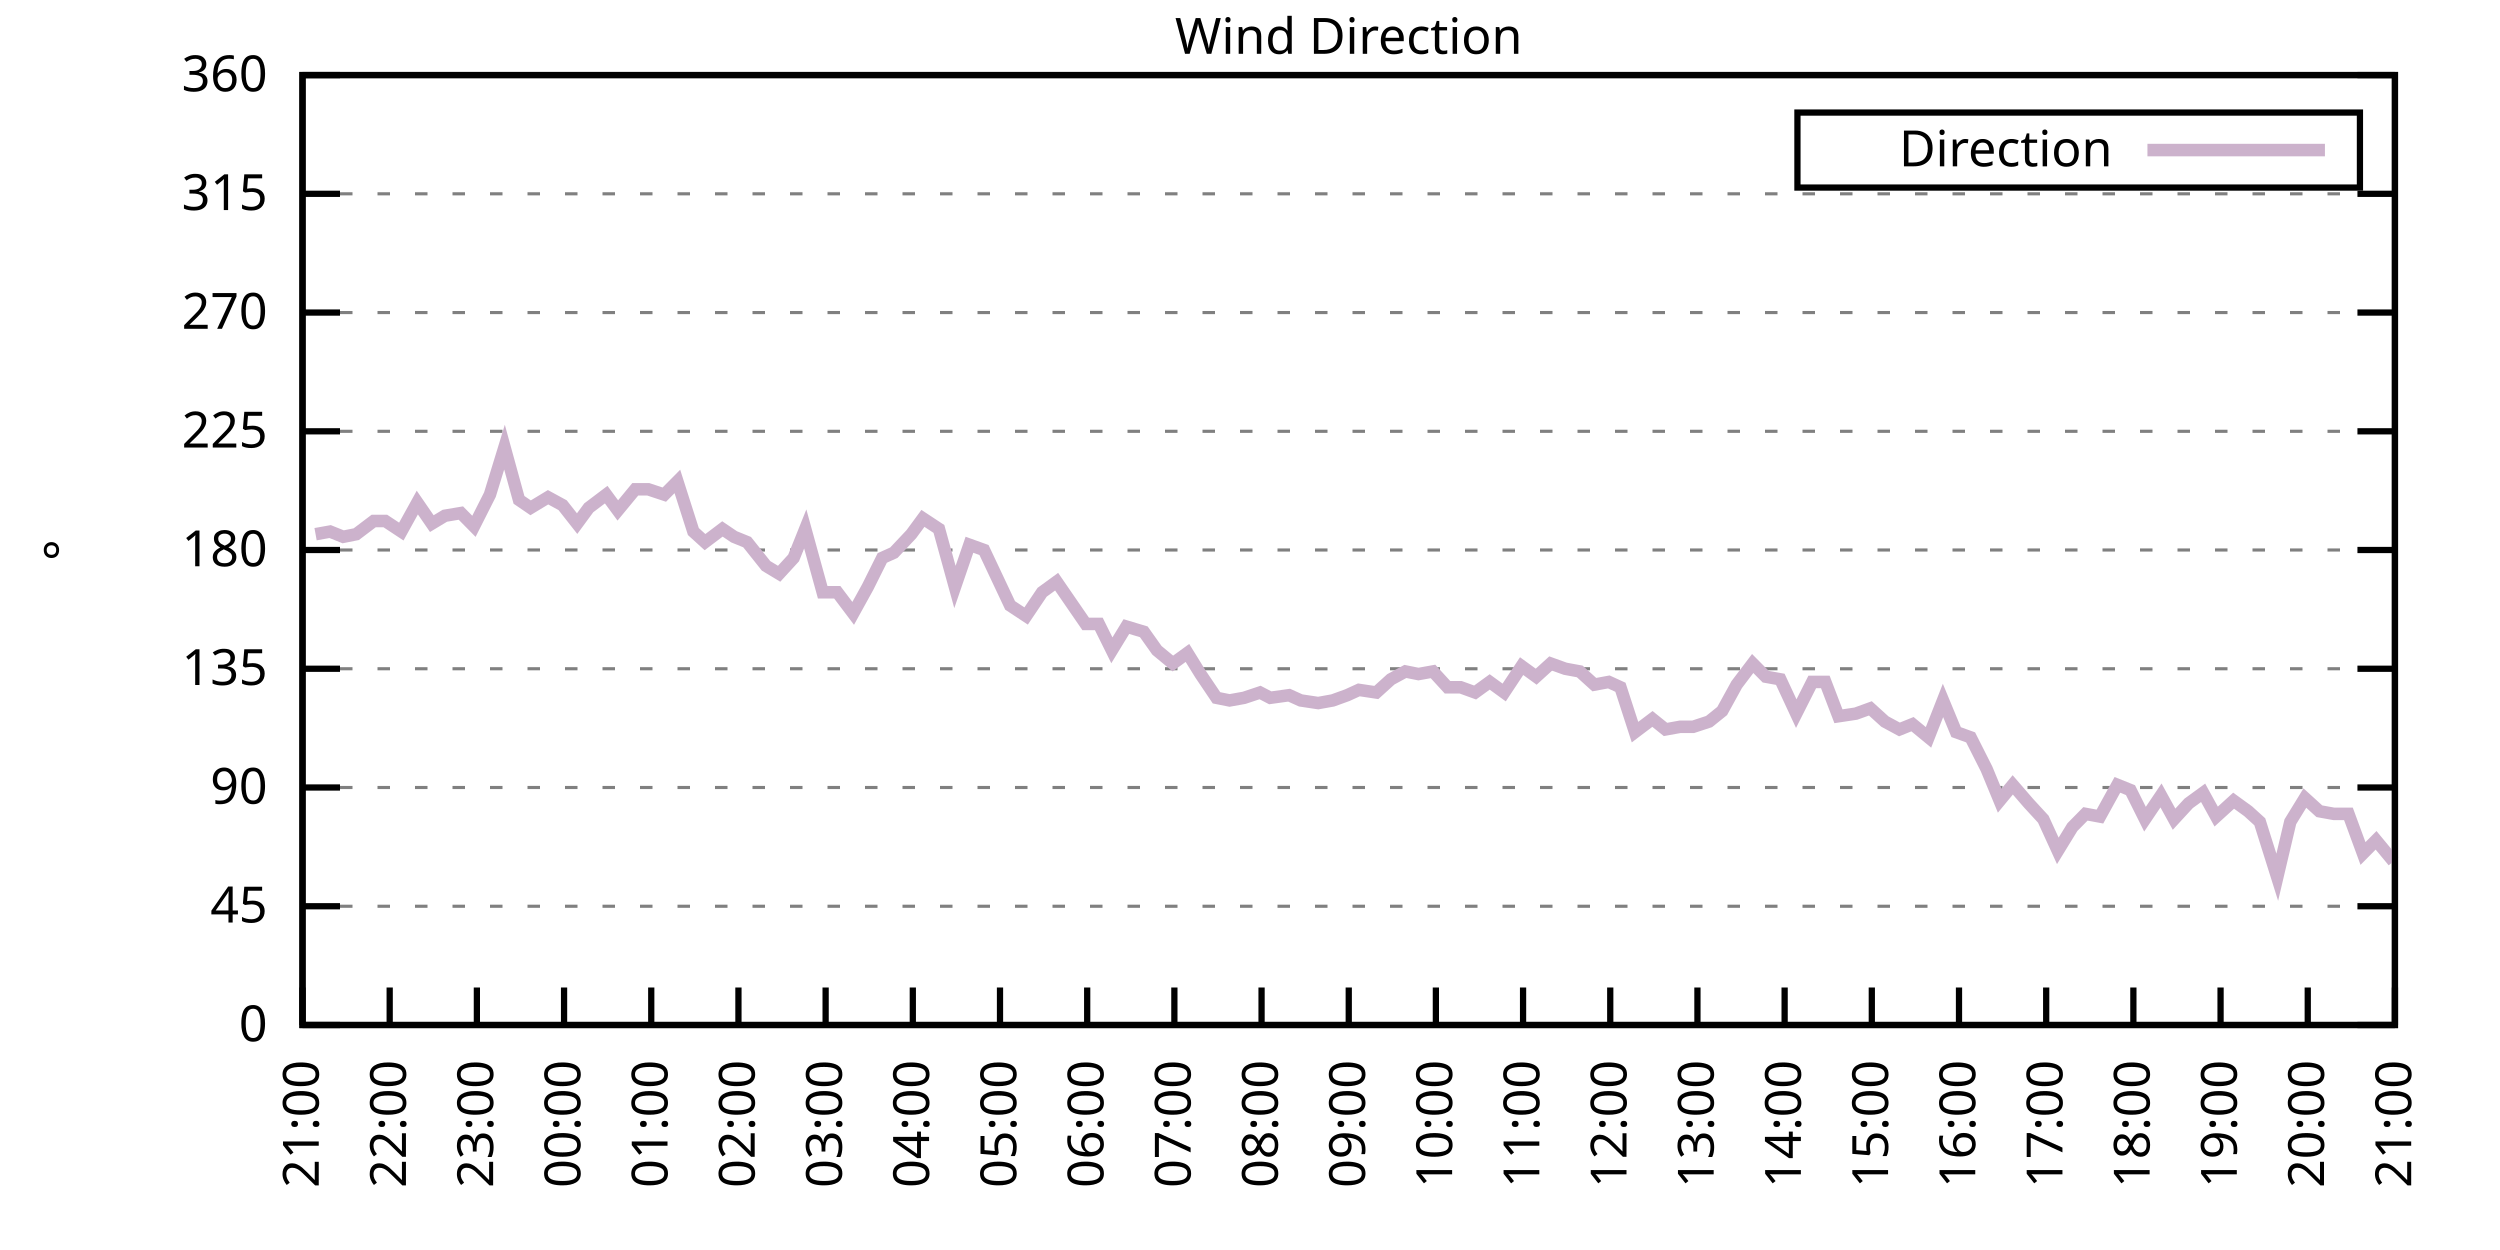
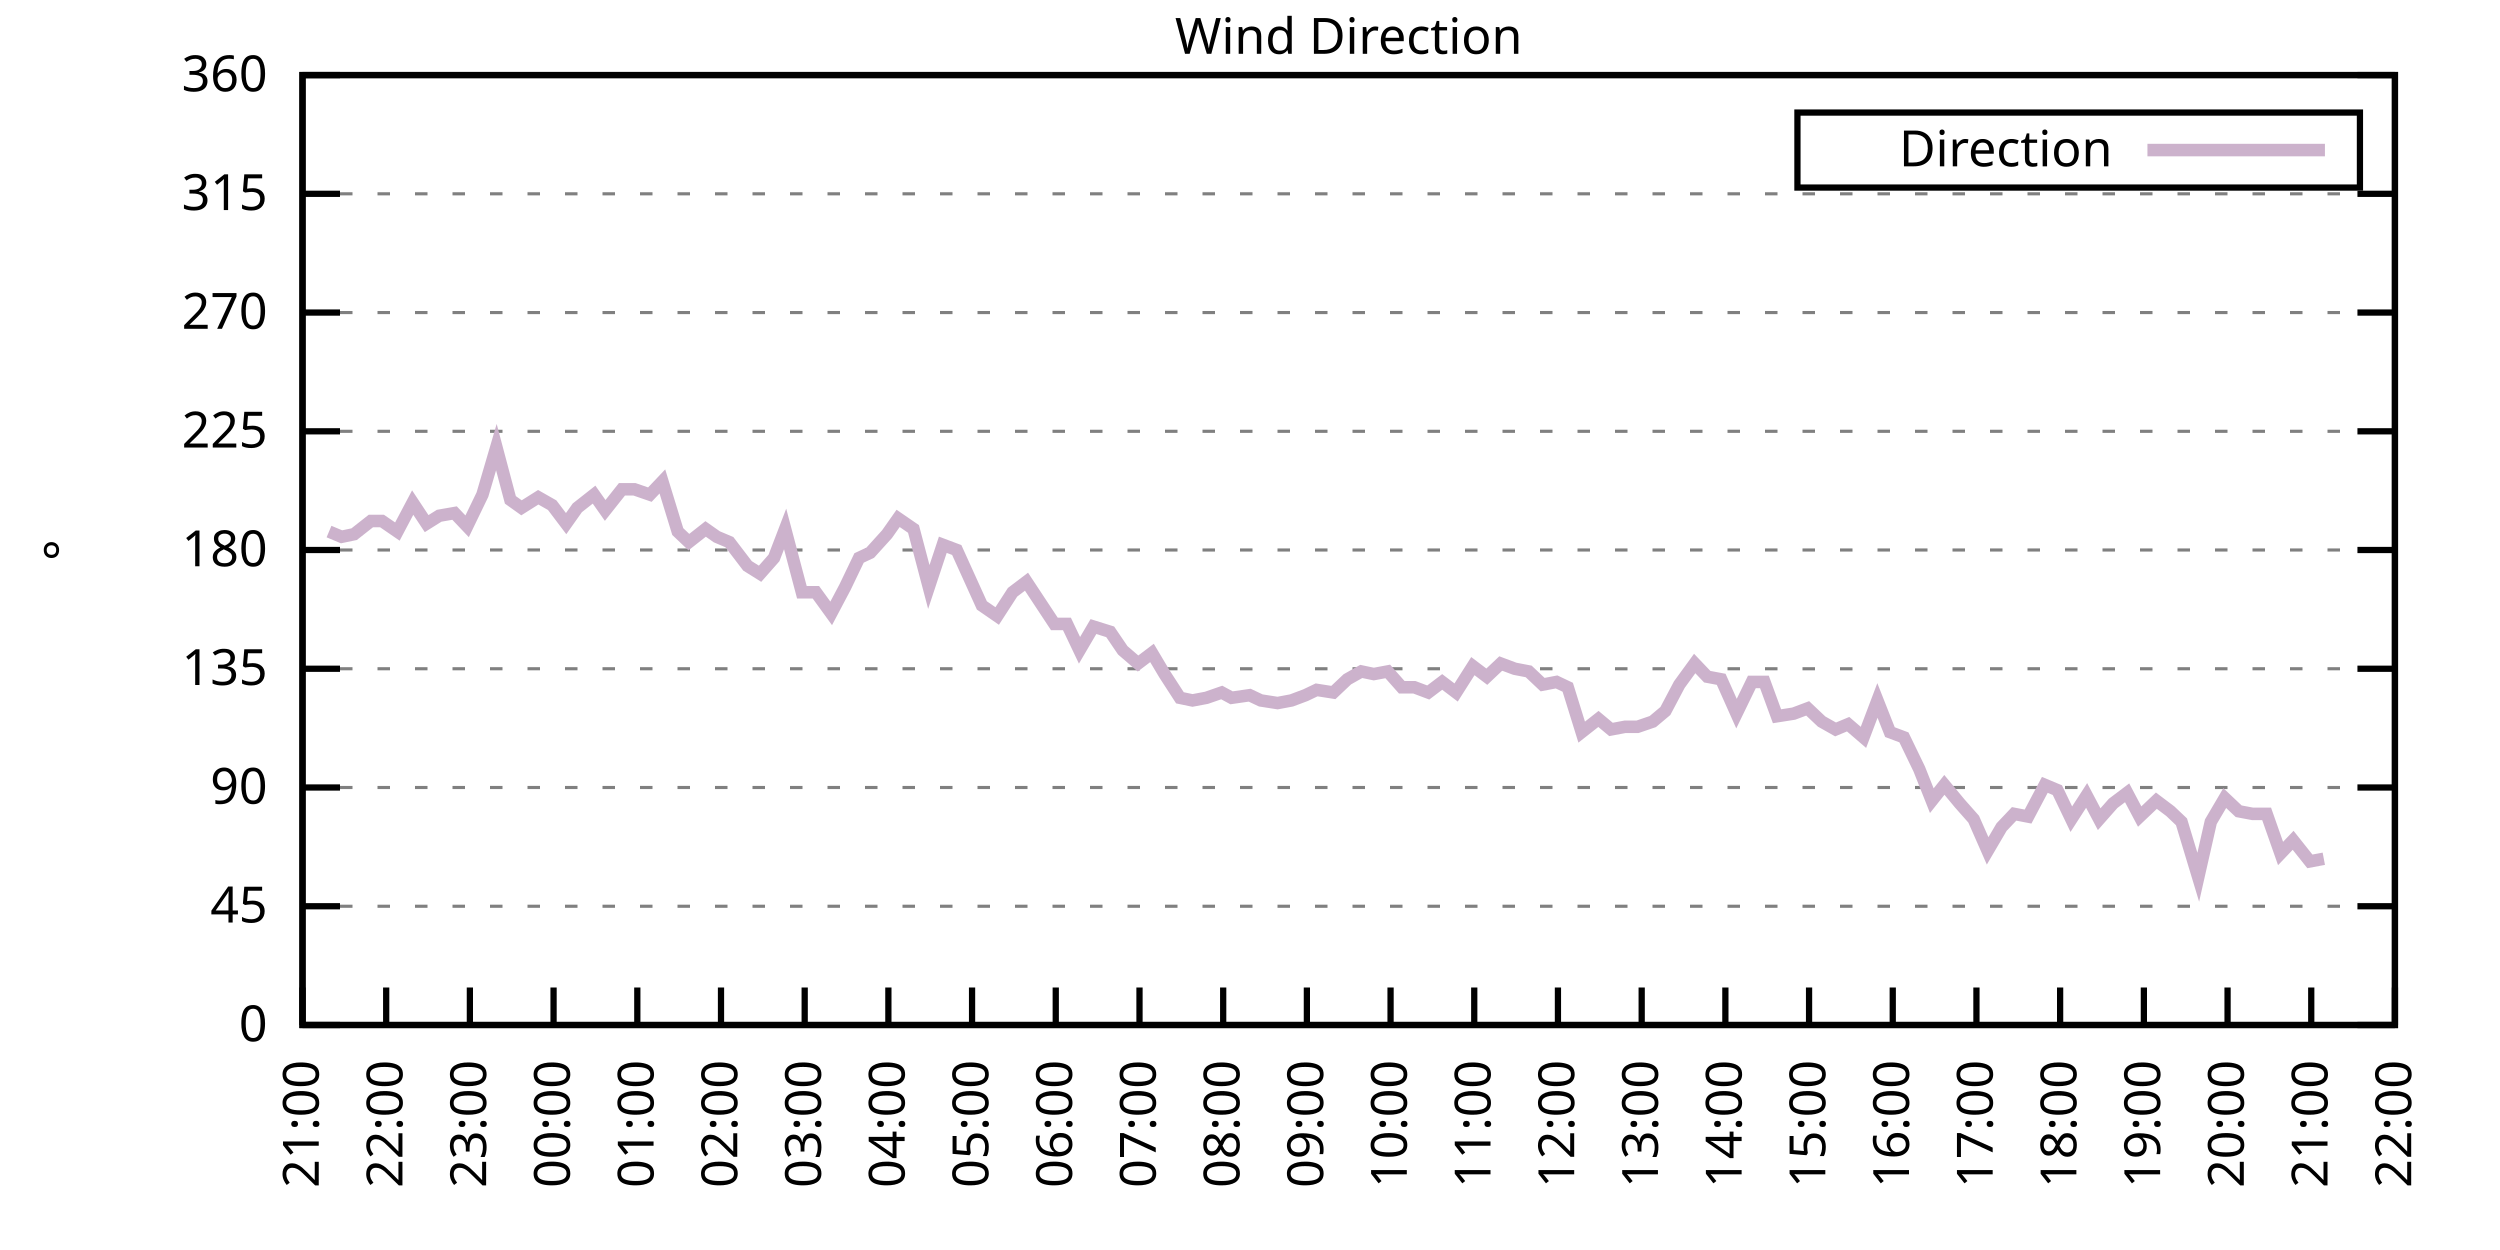
<svg xmlns="http://www.w3.org/2000/svg" xmlns:xlink="http://www.w3.org/1999/xlink" width="400" height="200" viewBox="0 0 400 200">
  <g id="gnuplot_canvas">
    <rect x="0" y="0" width="400" height="200" fill="none" />
    <defs>
      <circle id="gpDot" r="0.5" stroke-width="0.5" stroke="currentColor" />
      <path id="gpPt0" stroke-width="0.333" stroke="currentColor" d="M-1,0 h2 M0,-1 v2" />
      <path id="gpPt1" stroke-width="0.333" stroke="currentColor" d="M-1,-1 L1,1 M1,-1 L-1,1" />
      <path id="gpPt2" stroke-width="0.333" stroke="currentColor" d="M-1,0 L1,0 M0,-1 L0,1 M-1,-1 L1,1 M-1,1 L1,-1" />
      <rect id="gpPt3" stroke-width="0.333" stroke="currentColor" x="-1" y="-1" width="2" height="2" />
      <rect id="gpPt4" stroke-width="0.333" stroke="currentColor" fill="currentColor" x="-1" y="-1" width="2" height="2" />
      <circle id="gpPt5" stroke-width="0.333" stroke="currentColor" cx="0" cy="0" r="1" />
      <use xlink:href="#gpPt5" id="gpPt6" fill="currentColor" stroke="none" />
      <path id="gpPt7" stroke-width="0.333" stroke="currentColor" d="M0,-1.33 L-1.33,0.67 L1.33,0.67 z" />
      <use xlink:href="#gpPt7" id="gpPt8" fill="currentColor" stroke="none" />
      <use xlink:href="#gpPt7" id="gpPt9" stroke="currentColor" transform="rotate(180)" />
      <use xlink:href="#gpPt9" id="gpPt10" fill="currentColor" stroke="none" />
      <use xlink:href="#gpPt3" id="gpPt11" stroke="currentColor" transform="rotate(45)" />
      <use xlink:href="#gpPt11" id="gpPt12" fill="currentColor" stroke="none" />
      <path id="gpPt13" stroke-width="0.333" stroke="currentColor" d="M0,1.330 L1.265,0.411 L0.782,-1.067 L-0.782,-1.076 L-1.265,0.411 z" />
      <use xlink:href="#gpPt13" id="gpPt14" fill="currentColor" stroke="none" />
      <filter id="textbox" filterUnits="objectBoundingBox" x="0" y="0" height="1" width="1">
        <feFlood flood-color="white" flood-opacity="1" result="bgnd" />
        <feComposite in="SourceGraphic" in2="bgnd" operator="atop" />
      </filter>
      <filter id="greybox" filterUnits="objectBoundingBox" x="0" y="0" height="1" width="1">
        <feFlood flood-color="lightgrey" flood-opacity="1" result="grey" />
        <feComposite in="SourceGraphic" in2="grey" operator="atop" />
      </filter>
    </defs>
    <g fill="none" color="white" stroke="currentColor" stroke-width="1.00" stroke-linecap="butt" stroke-linejoin="miter">
</g>
    <g fill="none" color="black" stroke="currentColor" stroke-width="1.00" stroke-linecap="butt" stroke-linejoin="miter">
      <g stroke="none" shape-rendering="crispEdges">
        <polygon fill="rgb(255, 255, 255)" points="48.40,164.00 383.18,164.00 383.18,12.02 48.40,12.02 " />
      </g>
    </g>
    <g fill="none" color="black" stroke="currentColor" stroke-width="1.00" stroke-linecap="butt" stroke-linejoin="miter">
</g>
    <g fill="none" color="black" stroke="black" stroke-width="0.50" stroke-linecap="butt" stroke-linejoin="miter">
</g>
    <g fill="none" color="gray" stroke="currentColor" stroke-width="0.50" stroke-linecap="butt" stroke-linejoin="miter">
      <path stroke="gray" stroke-dasharray="2,4" class="gridline" d="M48.40,164.00 L383.19,164.00  " />
    </g>
    <g fill="none" color="gray" stroke="gray" stroke-width="1.00" stroke-linecap="butt" stroke-linejoin="miter">
</g>
    <g fill="none" color="black" stroke="currentColor" stroke-width="1.00" stroke-linecap="butt" stroke-linejoin="miter">
      <path stroke="black" d="M48.40,164.00 L54.40,164.00 M383.19,164.00 L377.19,164.00  " />
      <g transform="translate(42.80,166.60)" stroke="none" fill="black" font-family="Sans" font-size="8.00" text-anchor="end">
        <text>
          <tspan font-family="Sans"> 0</tspan>
        </text>
      </g>
    </g>
    <g fill="none" color="black" stroke="currentColor" stroke-width="1.00" stroke-linecap="butt" stroke-linejoin="miter">
</g>
    <g fill="none" color="black" stroke="black" stroke-width="0.50" stroke-linecap="butt" stroke-linejoin="miter">
</g>
    <g fill="none" color="gray" stroke="currentColor" stroke-width="0.50" stroke-linecap="butt" stroke-linejoin="miter">
      <path stroke="gray" stroke-dasharray="2,4" class="gridline" d="M48.40,145.00 L383.19,145.00  " />
    </g>
    <g fill="none" color="gray" stroke="gray" stroke-width="1.00" stroke-linecap="butt" stroke-linejoin="miter">
</g>
    <g fill="none" color="black" stroke="currentColor" stroke-width="1.00" stroke-linecap="butt" stroke-linejoin="miter">
      <path stroke="black" d="M48.40,145.00 L54.40,145.00 M383.19,145.00 L377.19,145.00  " />
      <g transform="translate(42.80,147.60)" stroke="none" fill="black" font-family="Sans" font-size="8.00" text-anchor="end">
        <text>
          <tspan font-family="Sans"> 45</tspan>
        </text>
      </g>
    </g>
    <g fill="none" color="black" stroke="currentColor" stroke-width="1.00" stroke-linecap="butt" stroke-linejoin="miter">
</g>
    <g fill="none" color="black" stroke="black" stroke-width="0.50" stroke-linecap="butt" stroke-linejoin="miter">
</g>
    <g fill="none" color="gray" stroke="currentColor" stroke-width="0.50" stroke-linecap="butt" stroke-linejoin="miter">
      <path stroke="gray" stroke-dasharray="2,4" class="gridline" d="M48.40,126.00 L383.19,126.00  " />
    </g>
    <g fill="none" color="gray" stroke="gray" stroke-width="1.00" stroke-linecap="butt" stroke-linejoin="miter">
</g>
    <g fill="none" color="black" stroke="currentColor" stroke-width="1.00" stroke-linecap="butt" stroke-linejoin="miter">
      <path stroke="black" d="M48.40,126.00 L54.40,126.00 M383.19,126.00 L377.19,126.00  " />
      <g transform="translate(42.80,128.60)" stroke="none" fill="black" font-family="Sans" font-size="8.00" text-anchor="end">
        <text>
          <tspan font-family="Sans"> 90</tspan>
        </text>
      </g>
    </g>
    <g fill="none" color="black" stroke="currentColor" stroke-width="1.00" stroke-linecap="butt" stroke-linejoin="miter">
</g>
    <g fill="none" color="black" stroke="black" stroke-width="0.50" stroke-linecap="butt" stroke-linejoin="miter">
</g>
    <g fill="none" color="gray" stroke="currentColor" stroke-width="0.50" stroke-linecap="butt" stroke-linejoin="miter">
      <path stroke="gray" stroke-dasharray="2,4" class="gridline" d="M48.40,107.00 L383.19,107.00  " />
    </g>
    <g fill="none" color="gray" stroke="gray" stroke-width="1.00" stroke-linecap="butt" stroke-linejoin="miter">
</g>
    <g fill="none" color="black" stroke="currentColor" stroke-width="1.00" stroke-linecap="butt" stroke-linejoin="miter">
      <path stroke="black" d="M48.40,107.00 L54.40,107.00 M383.19,107.00 L377.19,107.00  " />
      <g transform="translate(42.80,109.60)" stroke="none" fill="black" font-family="Sans" font-size="8.00" text-anchor="end">
        <text>
          <tspan font-family="Sans"> 135</tspan>
        </text>
      </g>
    </g>
    <g fill="none" color="black" stroke="currentColor" stroke-width="1.00" stroke-linecap="butt" stroke-linejoin="miter">
</g>
    <g fill="none" color="black" stroke="black" stroke-width="0.50" stroke-linecap="butt" stroke-linejoin="miter">
</g>
    <g fill="none" color="gray" stroke="currentColor" stroke-width="0.50" stroke-linecap="butt" stroke-linejoin="miter">
      <path stroke="gray" stroke-dasharray="2,4" class="gridline" d="M48.40,88.00 L383.19,88.00  " />
    </g>
    <g fill="none" color="gray" stroke="gray" stroke-width="1.00" stroke-linecap="butt" stroke-linejoin="miter">
</g>
    <g fill="none" color="black" stroke="currentColor" stroke-width="1.00" stroke-linecap="butt" stroke-linejoin="miter">
      <path stroke="black" d="M48.40,88.00 L54.40,88.00 M383.19,88.00 L377.19,88.00  " />
      <g transform="translate(42.80,90.60)" stroke="none" fill="black" font-family="Sans" font-size="8.00" text-anchor="end">
        <text>
          <tspan font-family="Sans"> 180</tspan>
        </text>
      </g>
    </g>
    <g fill="none" color="black" stroke="currentColor" stroke-width="1.00" stroke-linecap="butt" stroke-linejoin="miter">
</g>
    <g fill="none" color="black" stroke="black" stroke-width="0.50" stroke-linecap="butt" stroke-linejoin="miter">
</g>
    <g fill="none" color="gray" stroke="currentColor" stroke-width="0.50" stroke-linecap="butt" stroke-linejoin="miter">
      <path stroke="gray" stroke-dasharray="2,4" class="gridline" d="M48.40,69.01 L383.19,69.01  " />
    </g>
    <g fill="none" color="gray" stroke="gray" stroke-width="1.00" stroke-linecap="butt" stroke-linejoin="miter">
</g>
    <g fill="none" color="black" stroke="currentColor" stroke-width="1.00" stroke-linecap="butt" stroke-linejoin="miter">
      <path stroke="black" d="M48.40,69.01 L54.40,69.01 M383.19,69.01 L377.19,69.01  " />
      <g transform="translate(42.80,71.61)" stroke="none" fill="black" font-family="Sans" font-size="8.00" text-anchor="end">
        <text>
          <tspan font-family="Sans"> 225</tspan>
        </text>
      </g>
    </g>
    <g fill="none" color="black" stroke="currentColor" stroke-width="1.00" stroke-linecap="butt" stroke-linejoin="miter">
</g>
    <g fill="none" color="black" stroke="black" stroke-width="0.50" stroke-linecap="butt" stroke-linejoin="miter">
</g>
    <g fill="none" color="gray" stroke="currentColor" stroke-width="0.50" stroke-linecap="butt" stroke-linejoin="miter">
      <path stroke="gray" stroke-dasharray="2,4" class="gridline" d="M48.40,50.01 L383.19,50.01  " />
    </g>
    <g fill="none" color="gray" stroke="gray" stroke-width="1.00" stroke-linecap="butt" stroke-linejoin="miter">
</g>
    <g fill="none" color="black" stroke="currentColor" stroke-width="1.00" stroke-linecap="butt" stroke-linejoin="miter">
      <path stroke="black" d="M48.40,50.01 L54.40,50.01 M383.19,50.01 L377.19,50.01  " />
      <g transform="translate(42.80,52.61)" stroke="none" fill="black" font-family="Sans" font-size="8.00" text-anchor="end">
        <text>
          <tspan font-family="Sans"> 270</tspan>
        </text>
      </g>
    </g>
    <g fill="none" color="black" stroke="currentColor" stroke-width="1.00" stroke-linecap="butt" stroke-linejoin="miter">
</g>
    <g fill="none" color="black" stroke="black" stroke-width="0.50" stroke-linecap="butt" stroke-linejoin="miter">
</g>
    <g fill="none" color="gray" stroke="currentColor" stroke-width="0.50" stroke-linecap="butt" stroke-linejoin="miter">
      <path stroke="gray" stroke-dasharray="2,4" class="gridline" d="M48.40,31.01 L383.19,31.01  " />
    </g>
    <g fill="none" color="gray" stroke="gray" stroke-width="1.00" stroke-linecap="butt" stroke-linejoin="miter">
</g>
    <g fill="none" color="black" stroke="currentColor" stroke-width="1.00" stroke-linecap="butt" stroke-linejoin="miter">
      <path stroke="black" d="M48.40,31.01 L54.40,31.01 M383.19,31.01 L377.19,31.01  " />
      <g transform="translate(42.80,33.61)" stroke="none" fill="black" font-family="Sans" font-size="8.00" text-anchor="end">
        <text>
          <tspan font-family="Sans"> 315</tspan>
        </text>
      </g>
    </g>
    <g fill="none" color="black" stroke="currentColor" stroke-width="1.00" stroke-linecap="butt" stroke-linejoin="miter">
</g>
    <g fill="none" color="black" stroke="black" stroke-width="0.50" stroke-linecap="butt" stroke-linejoin="miter">
</g>
    <g fill="none" color="gray" stroke="currentColor" stroke-width="0.50" stroke-linecap="butt" stroke-linejoin="miter">
      <path stroke="gray" stroke-dasharray="2,4" class="gridline" d="M48.40,12.01 L383.19,12.01  " />
    </g>
    <g fill="none" color="gray" stroke="gray" stroke-width="1.00" stroke-linecap="butt" stroke-linejoin="miter">
</g>
    <g fill="none" color="black" stroke="currentColor" stroke-width="1.00" stroke-linecap="butt" stroke-linejoin="miter">
      <path stroke="black" d="M48.40,12.01 L54.40,12.01 M383.19,12.01 L377.19,12.01  " />
      <g transform="translate(42.80,14.61)" stroke="none" fill="black" font-family="Sans" font-size="8.00" text-anchor="end">
        <text>
          <tspan font-family="Sans"> 360</tspan>
        </text>
      </g>
    </g>
    <g fill="none" color="black" stroke="currentColor" stroke-width="1.00" stroke-linecap="butt" stroke-linejoin="miter">
      <path stroke="black" d="M48.40,164.00 L48.40,158.00  " />
      <g transform="translate(51.00,169.60) rotate(270.00)" stroke="none" fill="black" font-family="Sans" font-size="8.00" text-anchor="end">
        <text>
          <tspan font-family="Sans">21:00</tspan>
        </text>
      </g>
    </g>
    <g fill="none" color="black" stroke="currentColor" stroke-width="1.00" stroke-linecap="butt" stroke-linejoin="miter">
-       <path stroke="black" d="M62.35,164.00 L62.35,158.00  " />
-       <g transform="translate(64.95,169.60) rotate(270.00)" stroke="none" fill="black" font-family="Sans" font-size="8.00" text-anchor="end">
+       <path stroke="black" d="M61.79,164.00 L61.79,158.00  " />
+       <g transform="translate(64.39,169.60) rotate(270.00)" stroke="none" fill="black" font-family="Sans" font-size="8.00" text-anchor="end">
        <text>
          <tspan font-family="Sans">22:00</tspan>
        </text>
      </g>
    </g>
    <g fill="none" color="black" stroke="currentColor" stroke-width="1.00" stroke-linecap="butt" stroke-linejoin="miter">
-       <path stroke="black" d="M76.30,164.00 L76.30,158.00  " />
-       <g transform="translate(78.90,169.60) rotate(270.00)" stroke="none" fill="black" font-family="Sans" font-size="8.00" text-anchor="end">
+       <path stroke="black" d="M75.18,164.00 L75.18,158.00  " />
+       <g transform="translate(77.78,169.60) rotate(270.00)" stroke="none" fill="black" font-family="Sans" font-size="8.00" text-anchor="end">
        <text>
          <tspan font-family="Sans">23:00</tspan>
        </text>
      </g>
    </g>
    <g fill="none" color="black" stroke="currentColor" stroke-width="1.00" stroke-linecap="butt" stroke-linejoin="miter">
-       <path stroke="black" d="M90.25,164.00 L90.25,158.00  " />
-       <g transform="translate(92.85,169.60) rotate(270.00)" stroke="none" fill="black" font-family="Sans" font-size="8.00" text-anchor="end">
+       <path stroke="black" d="M88.57,164.00 L88.57,158.00  " />
+       <g transform="translate(91.17,169.60) rotate(270.00)" stroke="none" fill="black" font-family="Sans" font-size="8.00" text-anchor="end">
        <text>
          <tspan font-family="Sans">00:00</tspan>
        </text>
      </g>
    </g>
    <g fill="none" color="black" stroke="currentColor" stroke-width="1.00" stroke-linecap="butt" stroke-linejoin="miter">
-       <path stroke="black" d="M104.20,164.00 L104.20,158.00  " />
-       <g transform="translate(106.80,169.60) rotate(270.00)" stroke="none" fill="black" font-family="Sans" font-size="8.00" text-anchor="end">
+       <path stroke="black" d="M101.97,164.00 L101.97,158.00  " />
+       <g transform="translate(104.57,169.60) rotate(270.00)" stroke="none" fill="black" font-family="Sans" font-size="8.00" text-anchor="end">
        <text>
          <tspan font-family="Sans">01:00</tspan>
        </text>
      </g>
    </g>
    <g fill="none" color="black" stroke="currentColor" stroke-width="1.00" stroke-linecap="butt" stroke-linejoin="miter">
-       <path stroke="black" d="M118.15,164.00 L118.15,158.00  " />
-       <g transform="translate(120.75,169.60) rotate(270.00)" stroke="none" fill="black" font-family="Sans" font-size="8.00" text-anchor="end">
+       <path stroke="black" d="M115.36,164.00 L115.36,158.00  " />
+       <g transform="translate(117.96,169.60) rotate(270.00)" stroke="none" fill="black" font-family="Sans" font-size="8.00" text-anchor="end">
        <text>
          <tspan font-family="Sans">02:00</tspan>
        </text>
      </g>
    </g>
    <g fill="none" color="black" stroke="currentColor" stroke-width="1.00" stroke-linecap="butt" stroke-linejoin="miter">
-       <path stroke="black" d="M132.10,164.00 L132.10,158.00  " />
-       <g transform="translate(134.70,169.60) rotate(270.00)" stroke="none" fill="black" font-family="Sans" font-size="8.00" text-anchor="end">
+       <path stroke="black" d="M128.75,164.00 L128.75,158.00  " />
+       <g transform="translate(131.35,169.60) rotate(270.00)" stroke="none" fill="black" font-family="Sans" font-size="8.00" text-anchor="end">
        <text>
          <tspan font-family="Sans">03:00</tspan>
        </text>
      </g>
    </g>
    <g fill="none" color="black" stroke="currentColor" stroke-width="1.00" stroke-linecap="butt" stroke-linejoin="miter">
-       <path stroke="black" d="M146.05,164.00 L146.05,158.00  " />
-       <g transform="translate(148.65,169.60) rotate(270.00)" stroke="none" fill="black" font-family="Sans" font-size="8.00" text-anchor="end">
+       <path stroke="black" d="M142.14,164.00 L142.14,158.00  " />
+       <g transform="translate(144.74,169.60) rotate(270.00)" stroke="none" fill="black" font-family="Sans" font-size="8.00" text-anchor="end">
        <text>
          <tspan font-family="Sans">04:00</tspan>
        </text>
      </g>
    </g>
    <g fill="none" color="black" stroke="currentColor" stroke-width="1.00" stroke-linecap="butt" stroke-linejoin="miter">
-       <path stroke="black" d="M160.00,164.00 L160.00,158.00  " />
-       <g transform="translate(162.60,169.60) rotate(270.00)" stroke="none" fill="black" font-family="Sans" font-size="8.00" text-anchor="end">
+       <path stroke="black" d="M155.53,164.00 L155.53,158.00  " />
+       <g transform="translate(158.13,169.60) rotate(270.00)" stroke="none" fill="black" font-family="Sans" font-size="8.00" text-anchor="end">
        <text>
          <tspan font-family="Sans">05:00</tspan>
        </text>
      </g>
    </g>
    <g fill="none" color="black" stroke="currentColor" stroke-width="1.00" stroke-linecap="butt" stroke-linejoin="miter">
-       <path stroke="black" d="M173.95,164.00 L173.95,158.00  " />
-       <g transform="translate(176.55,169.60) rotate(270.00)" stroke="none" fill="black" font-family="Sans" font-size="8.00" text-anchor="end">
+       <path stroke="black" d="M168.92,164.00 L168.92,158.00  " />
+       <g transform="translate(171.52,169.60) rotate(270.00)" stroke="none" fill="black" font-family="Sans" font-size="8.00" text-anchor="end">
        <text>
          <tspan font-family="Sans">06:00</tspan>
        </text>
      </g>
    </g>
    <g fill="none" color="black" stroke="currentColor" stroke-width="1.00" stroke-linecap="butt" stroke-linejoin="miter">
-       <path stroke="black" d="M187.90,164.00 L187.90,158.00  " />
-       <g transform="translate(190.50,169.60) rotate(270.00)" stroke="none" fill="black" font-family="Sans" font-size="8.00" text-anchor="end">
+       <path stroke="black" d="M182.32,164.00 L182.32,158.00  " />
+       <g transform="translate(184.92,169.60) rotate(270.00)" stroke="none" fill="black" font-family="Sans" font-size="8.00" text-anchor="end">
        <text>
          <tspan font-family="Sans">07:00</tspan>
        </text>
      </g>
    </g>
    <g fill="none" color="black" stroke="currentColor" stroke-width="1.00" stroke-linecap="butt" stroke-linejoin="miter">
-       <path stroke="black" d="M201.85,164.00 L201.85,158.00  " />
-       <g transform="translate(204.45,169.60) rotate(270.00)" stroke="none" fill="black" font-family="Sans" font-size="8.00" text-anchor="end">
+       <path stroke="black" d="M195.71,164.00 L195.71,158.00  " />
+       <g transform="translate(198.31,169.60) rotate(270.00)" stroke="none" fill="black" font-family="Sans" font-size="8.00" text-anchor="end">
        <text>
          <tspan font-family="Sans">08:00</tspan>
        </text>
      </g>
    </g>
    <g fill="none" color="black" stroke="currentColor" stroke-width="1.00" stroke-linecap="butt" stroke-linejoin="miter">
-       <path stroke="black" d="M215.80,164.00 L215.80,158.00  " />
-       <g transform="translate(218.40,169.60) rotate(270.00)" stroke="none" fill="black" font-family="Sans" font-size="8.00" text-anchor="end">
+       <path stroke="black" d="M209.10,164.00 L209.10,158.00  " />
+       <g transform="translate(211.70,169.60) rotate(270.00)" stroke="none" fill="black" font-family="Sans" font-size="8.00" text-anchor="end">
        <text>
          <tspan font-family="Sans">09:00</tspan>
        </text>
      </g>
    </g>
    <g fill="none" color="black" stroke="currentColor" stroke-width="1.00" stroke-linecap="butt" stroke-linejoin="miter">
-       <path stroke="black" d="M229.74,164.00 L229.74,158.00  " />
-       <g transform="translate(232.34,169.60) rotate(270.00)" stroke="none" fill="black" font-family="Sans" font-size="8.00" text-anchor="end">
+       <path stroke="black" d="M222.49,164.00 L222.49,158.00  " />
+       <g transform="translate(225.09,169.60) rotate(270.00)" stroke="none" fill="black" font-family="Sans" font-size="8.00" text-anchor="end">
        <text>
          <tspan font-family="Sans">10:00</tspan>
        </text>
      </g>
    </g>
    <g fill="none" color="black" stroke="currentColor" stroke-width="1.00" stroke-linecap="butt" stroke-linejoin="miter">
-       <path stroke="black" d="M243.69,164.00 L243.69,158.00  " />
-       <g transform="translate(246.29,169.60) rotate(270.00)" stroke="none" fill="black" font-family="Sans" font-size="8.00" text-anchor="end">
+       <path stroke="black" d="M235.88,164.00 L235.88,158.00  " />
+       <g transform="translate(238.48,169.60) rotate(270.00)" stroke="none" fill="black" font-family="Sans" font-size="8.00" text-anchor="end">
        <text>
          <tspan font-family="Sans">11:00</tspan>
        </text>
      </g>
    </g>
    <g fill="none" color="black" stroke="currentColor" stroke-width="1.00" stroke-linecap="butt" stroke-linejoin="miter">
-       <path stroke="black" d="M257.64,164.00 L257.64,158.00  " />
-       <g transform="translate(260.24,169.60) rotate(270.00)" stroke="none" fill="black" font-family="Sans" font-size="8.00" text-anchor="end">
+       <path stroke="black" d="M249.27,164.00 L249.27,158.00  " />
+       <g transform="translate(251.87,169.60) rotate(270.00)" stroke="none" fill="black" font-family="Sans" font-size="8.00" text-anchor="end">
        <text>
          <tspan font-family="Sans">12:00</tspan>
        </text>
      </g>
    </g>
    <g fill="none" color="black" stroke="currentColor" stroke-width="1.00" stroke-linecap="butt" stroke-linejoin="miter">
-       <path stroke="black" d="M271.59,164.00 L271.59,158.00  " />
-       <g transform="translate(274.19,169.60) rotate(270.00)" stroke="none" fill="black" font-family="Sans" font-size="8.00" text-anchor="end">
+       <path stroke="black" d="M262.67,164.00 L262.67,158.00  " />
+       <g transform="translate(265.27,169.60) rotate(270.00)" stroke="none" fill="black" font-family="Sans" font-size="8.00" text-anchor="end">
        <text>
          <tspan font-family="Sans">13:00</tspan>
        </text>
      </g>
    </g>
    <g fill="none" color="black" stroke="currentColor" stroke-width="1.00" stroke-linecap="butt" stroke-linejoin="miter">
-       <path stroke="black" d="M285.54,164.00 L285.54,158.00  " />
-       <g transform="translate(288.14,169.60) rotate(270.00)" stroke="none" fill="black" font-family="Sans" font-size="8.00" text-anchor="end">
+       <path stroke="black" d="M276.06,164.00 L276.06,158.00  " />
+       <g transform="translate(278.66,169.60) rotate(270.00)" stroke="none" fill="black" font-family="Sans" font-size="8.00" text-anchor="end">
        <text>
          <tspan font-family="Sans">14:00</tspan>
        </text>
      </g>
    </g>
    <g fill="none" color="black" stroke="currentColor" stroke-width="1.00" stroke-linecap="butt" stroke-linejoin="miter">
-       <path stroke="black" d="M299.49,164.00 L299.49,158.00  " />
-       <g transform="translate(302.09,169.60) rotate(270.00)" stroke="none" fill="black" font-family="Sans" font-size="8.00" text-anchor="end">
+       <path stroke="black" d="M289.45,164.00 L289.45,158.00  " />
+       <g transform="translate(292.05,169.60) rotate(270.00)" stroke="none" fill="black" font-family="Sans" font-size="8.00" text-anchor="end">
        <text>
          <tspan font-family="Sans">15:00</tspan>
        </text>
      </g>
    </g>
    <g fill="none" color="black" stroke="currentColor" stroke-width="1.00" stroke-linecap="butt" stroke-linejoin="miter">
-       <path stroke="black" d="M313.44,164.00 L313.44,158.00  " />
-       <g transform="translate(316.04,169.60) rotate(270.00)" stroke="none" fill="black" font-family="Sans" font-size="8.00" text-anchor="end">
+       <path stroke="black" d="M302.84,164.00 L302.84,158.00  " />
+       <g transform="translate(305.44,169.60) rotate(270.00)" stroke="none" fill="black" font-family="Sans" font-size="8.00" text-anchor="end">
        <text>
          <tspan font-family="Sans">16:00</tspan>
        </text>
      </g>
    </g>
    <g fill="none" color="black" stroke="currentColor" stroke-width="1.00" stroke-linecap="butt" stroke-linejoin="miter">
-       <path stroke="black" d="M327.39,164.00 L327.39,158.00  " />
-       <g transform="translate(329.99,169.60) rotate(270.00)" stroke="none" fill="black" font-family="Sans" font-size="8.00" text-anchor="end">
+       <path stroke="black" d="M316.23,164.00 L316.23,158.00  " />
+       <g transform="translate(318.83,169.60) rotate(270.00)" stroke="none" fill="black" font-family="Sans" font-size="8.00" text-anchor="end">
        <text>
          <tspan font-family="Sans">17:00</tspan>
        </text>
      </g>
    </g>
    <g fill="none" color="black" stroke="currentColor" stroke-width="1.00" stroke-linecap="butt" stroke-linejoin="miter">
-       <path stroke="black" d="M341.34,164.00 L341.34,158.00  " />
-       <g transform="translate(343.94,169.60) rotate(270.00)" stroke="none" fill="black" font-family="Sans" font-size="8.00" text-anchor="end">
+       <path stroke="black" d="M329.62,164.00 L329.62,158.00  " />
+       <g transform="translate(332.22,169.60) rotate(270.00)" stroke="none" fill="black" font-family="Sans" font-size="8.00" text-anchor="end">
        <text>
          <tspan font-family="Sans">18:00</tspan>
        </text>
      </g>
    </g>
    <g fill="none" color="black" stroke="currentColor" stroke-width="1.00" stroke-linecap="butt" stroke-linejoin="miter">
-       <path stroke="black" d="M355.29,164.00 L355.29,158.00  " />
-       <g transform="translate(357.89,169.60) rotate(270.00)" stroke="none" fill="black" font-family="Sans" font-size="8.00" text-anchor="end">
+       <path stroke="black" d="M343.02,164.00 L343.02,158.00  " />
+       <g transform="translate(345.62,169.60) rotate(270.00)" stroke="none" fill="black" font-family="Sans" font-size="8.00" text-anchor="end">
        <text>
          <tspan font-family="Sans">19:00</tspan>
        </text>
      </g>
    </g>
    <g fill="none" color="black" stroke="currentColor" stroke-width="1.00" stroke-linecap="butt" stroke-linejoin="miter">
-       <path stroke="black" d="M369.24,164.00 L369.24,158.00  " />
-       <g transform="translate(371.84,169.60) rotate(270.00)" stroke="none" fill="black" font-family="Sans" font-size="8.00" text-anchor="end">
+       <path stroke="black" d="M356.41,164.00 L356.41,158.00  " />
+       <g transform="translate(359.01,169.60) rotate(270.00)" stroke="none" fill="black" font-family="Sans" font-size="8.00" text-anchor="end">
        <text>
          <tspan font-family="Sans">20:00</tspan>
+         </text>
+       </g>
+     </g>
+     <g fill="none" color="black" stroke="currentColor" stroke-width="1.00" stroke-linecap="butt" stroke-linejoin="miter">
+       <path stroke="black" d="M369.80,164.00 L369.80,158.00  " />
+       <g transform="translate(372.40,169.60) rotate(270.00)" stroke="none" fill="black" font-family="Sans" font-size="8.00" text-anchor="end">
+         <text>
+           <tspan font-family="Sans">21:00</tspan>
        </text>
      </g>
    </g>
    <g fill="none" color="black" stroke="currentColor" stroke-width="1.00" stroke-linecap="butt" stroke-linejoin="miter">
      <path stroke="black" d="M383.19,164.00 L383.19,158.00  " />
      <g transform="translate(385.79,169.60) rotate(270.00)" stroke="none" fill="black" font-family="Sans" font-size="8.00" text-anchor="end">
        <text>
-           <tspan font-family="Sans">21:00</tspan>
+           <tspan font-family="Sans">22:00</tspan>
        </text>
      </g>
    </g>
    <g fill="none" color="black" stroke="currentColor" stroke-width="1.00" stroke-linecap="butt" stroke-linejoin="miter">
</g>
    <g fill="none" color="black" stroke="currentColor" stroke-width="1.00" stroke-linecap="butt" stroke-linejoin="miter">
      <path stroke="black" d="M48.40,12.01 L48.40,164.00 L383.19,164.00 L383.19,12.01 L48.40,12.01 Z  " />
    </g>
    <g fill="none" color="black" stroke="currentColor" stroke-width="1.00" stroke-linecap="butt" stroke-linejoin="miter">
</g>
    <g fill="none" color="black" stroke="currentColor" stroke-width="1.00" stroke-linecap="butt" stroke-linejoin="miter">
      <path stroke="black" d="M287.59,30.01 L287.59,18.01 L377.59,18.01 L377.59,30.01 L287.59,30.01 Z  " />
    </g>
    <g id="Wind_direction_plot_1">
      <g fill="none" color="white" stroke="black" stroke-width="2.00" stroke-linecap="butt" stroke-linejoin="miter">
</g>
      <g fill="none" color="black" stroke="currentColor" stroke-width="2.00" stroke-linecap="butt" stroke-linejoin="miter">
        <g transform="translate(337.99,26.61)" stroke="none" fill="black" font-family="Sans" font-size="8.00" text-anchor="end">
          <text>
            <tspan font-family="Sans">Direction</tspan>
          </text>
        </g>
      </g>
      <g fill="none" color="black" stroke="currentColor" stroke-width="2.00" stroke-linecap="butt" stroke-linejoin="miter">
-         <path stroke="rgb(204, 178, 204)" d="M343.59,24.01 L371.99,24.01 M50.49,85.47 L52.82,85.05 L54.91,85.89 L57.00,85.47 L59.79,83.36 L61.65,83.36   L64.21,85.05 L66.77,80.41 L69.09,83.78 L71.18,82.52 L73.74,82.09 L75.83,84.21 L78.39,79.14 L80.72,71.54   L83.04,79.98 L84.90,81.25 L87.69,79.56 L90.02,80.83 L92.34,83.78 L94.20,81.25 L96.99,79.14 L98.85,81.67   L101.64,78.29 L103.73,78.29 L106.29,79.14 L108.38,77.03 L110.94,85.05 L112.80,86.74 L115.59,84.63 L117.45,85.89   L119.54,86.74 L122.57,90.54 L124.66,91.80 L126.98,89.27 L128.84,84.63 L131.63,94.76 L133.96,94.76 L136.51,98.14   L138.84,93.92 L141.16,89.27 L143.02,88.43 L145.81,85.47 L147.67,82.94 L150.23,84.63 L152.79,93.92 L155.11,87.16   L157.44,88.00 L161.62,96.87 L164.18,98.56 L166.74,94.76 L169.06,93.07 L173.71,99.83 L175.81,99.83 L177.90,104.05   L180.22,100.25 L183.01,101.09 L185.11,104.05 L187.66,106.16 L189.99,104.47 L192.08,107.85 L194.64,111.65 L196.73,112.07   L199.06,111.65 L201.61,110.80 L203.24,111.65 L206.26,111.23 L208.12,112.07 L210.91,112.49 L213.24,112.07 L215.56,111.23   L217.42,110.38 L220.21,110.80 L222.54,108.69 L224.86,107.43 L226.95,107.85 L229.28,107.43 L231.60,109.96 L233.70,109.96   L236.02,110.80 L238.35,109.11 L240.67,110.80 L243.46,106.58 L245.79,108.27 L248.11,106.16 L250.44,107.00 L252.76,107.43   L255.09,109.54 L257.41,109.11 L259.27,109.96 L261.60,117.14 L264.39,115.03 L266.48,116.71 L268.80,116.29 L270.90,116.29   L273.45,115.45 L275.55,113.76 L277.87,109.54 L280.43,106.16 L282.52,108.27 L284.85,108.69 L287.40,114.18 L289.96,109.11   L292.05,109.11 L294.15,114.60 L296.94,114.18 L299.26,113.34 L301.58,115.45 L303.91,116.71 L306.00,115.87 L308.56,117.98   L310.88,112.07 L312.98,117.14 L315.30,117.98 L317.86,123.05 L319.95,128.11 L322.04,125.58 L324.60,128.54 L326.93,131.07   L329.25,136.14 L331.58,132.34 L333.67,130.22 L335.99,130.65 L338.78,125.58 L340.88,126.42 L343.20,131.07 L345.76,127.27   L347.85,131.07 L350.18,128.54 L352.50,126.85 L354.59,130.65 L357.38,128.11 L359.71,129.80 L361.57,131.49 L364.36,140.36   L366.45,131.49 L368.78,127.69 L371.10,129.80 L373.43,130.22 L375.75,130.22 L378.08,136.56 L380.17,134.45 L382.96,137.82    " />
+         <path stroke="rgb(204, 178, 204)" d="M343.59,24.01 L371.99,24.01 M52.64,85.05 L54.65,85.89 L56.66,85.47 L59.34,83.36 L61.12,83.36 L63.58,85.05   L66.03,80.41 L68.26,83.78 L70.27,82.52 L72.73,82.09 L74.74,84.21 L77.19,79.14 L79.42,71.54 L81.66,79.98   L83.44,81.25 L86.12,79.56 L88.35,80.83 L90.58,83.78 L92.37,81.25 L95.05,79.14 L96.83,81.67 L99.51,78.29   L101.52,78.29 L103.98,79.14 L105.98,77.03 L108.44,85.05 L110.22,86.74 L112.90,84.63 L114.69,85.89 L116.70,86.74   L119.60,90.54 L121.61,91.80 L123.84,89.27 L125.62,84.63 L128.30,94.76 L130.54,94.76 L132.99,98.14 L135.22,93.92   L137.45,89.27 L139.24,88.43 L141.92,85.47 L143.70,82.94 L146.16,84.63 L148.61,93.92 L150.85,87.16 L153.08,88.00   L157.10,96.87 L159.55,98.56 L162.01,94.76 L164.24,93.07 L168.70,99.83 L170.71,99.83 L172.72,104.05 L174.95,100.25   L177.63,101.09 L179.64,104.05 L182.09,106.16 L184.32,104.47 L186.33,107.85 L188.79,111.65 L190.80,112.07 L193.03,111.65   L195.48,110.80 L197.05,111.65 L199.95,111.23 L201.73,112.07 L204.41,112.49 L206.64,112.07 L208.88,111.23 L210.66,110.38   L213.34,110.80 L215.57,108.69 L217.80,107.43 L219.81,107.85 L222.04,107.43 L224.28,109.96 L226.29,109.96 L228.52,110.80   L230.75,109.11 L232.98,110.80 L235.66,106.58 L237.89,108.27 L240.12,106.16 L242.36,107.00 L244.59,107.43 L246.82,109.54   L249.05,109.11 L250.84,109.96 L253.07,117.14 L255.75,115.03 L257.76,116.71 L259.99,116.29 L262.00,116.29 L264.45,115.45   L266.46,113.76 L268.69,109.54 L271.15,106.16 L273.16,108.27 L275.39,108.69 L277.84,114.18 L280.30,109.11 L282.31,109.11   L284.32,114.60 L286.99,114.18 L289.23,113.34 L291.46,115.45 L293.69,116.71 L295.70,115.87 L298.15,117.98 L300.39,112.07   L302.39,117.14 L304.63,117.98 L307.08,123.05 L309.09,128.11 L311.10,125.58 L313.55,128.54 L315.79,131.07 L318.02,136.14   L320.25,132.34 L322.26,130.22 L324.49,130.65 L327.17,125.58 L329.18,126.42 L331.41,131.07 L333.86,127.27 L335.87,131.07   L338.10,128.54 L340.34,126.85 L342.35,130.65 L345.02,128.11 L347.26,129.80 L349.04,131.49 L351.72,140.36 L353.73,131.49   L355.96,127.69 L358.19,129.80 L360.42,130.22 L362.66,130.22 L364.89,136.56 L366.90,134.45 L369.58,137.82 L371.81,137.40    " />
      </g>
    </g>
    <g fill="none" color="black" stroke="currentColor" stroke-width="2.00" stroke-linecap="butt" stroke-linejoin="miter">
</g>
    <g fill="none" color="black" stroke="black" stroke-width="1.00" stroke-linecap="butt" stroke-linejoin="miter">
</g>
    <g fill="none" color="black" stroke="currentColor" stroke-width="1.00" stroke-linecap="butt" stroke-linejoin="miter">
      <path stroke="black" d="M48.40,12.01 L48.40,164.00 L383.19,164.00 L383.19,12.01 L48.40,12.01 Z  " />
      <g transform="translate(12.80,88.01) rotate(270.00)" stroke="none" fill="black" font-family="Sans" font-size="8.00" text-anchor="middle">
        <text>
          <tspan font-family="Sans">°</tspan>
        </text>
      </g>
    </g>
    <g fill="none" color="black" stroke="currentColor" stroke-width="1.00" stroke-linecap="butt" stroke-linejoin="miter">
</g>
    <g fill="none" color="black" stroke="currentColor" stroke-width="1.00" stroke-linecap="butt" stroke-linejoin="miter">
      <g transform="translate(215.79,8.61)" stroke="none" fill="black" font-family="Sans" font-size="8.00" text-anchor="middle">
        <text>
          <tspan font-family="Sans">Wind Direction</tspan>
        </text>
      </g>
    </g>
    <g fill="none" color="black" stroke="currentColor" stroke-width="1.00" stroke-linecap="butt" stroke-linejoin="miter">
</g>
  </g>
</svg>
